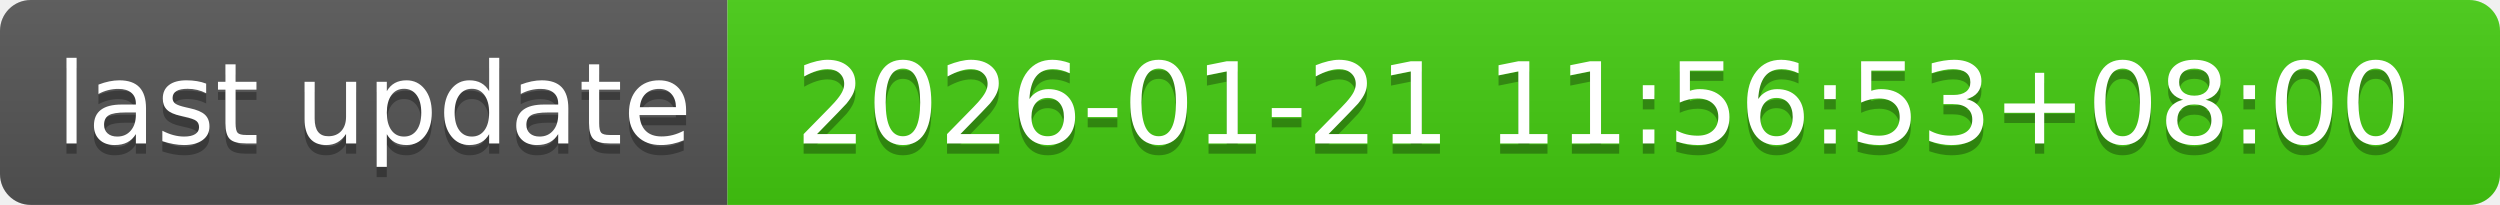
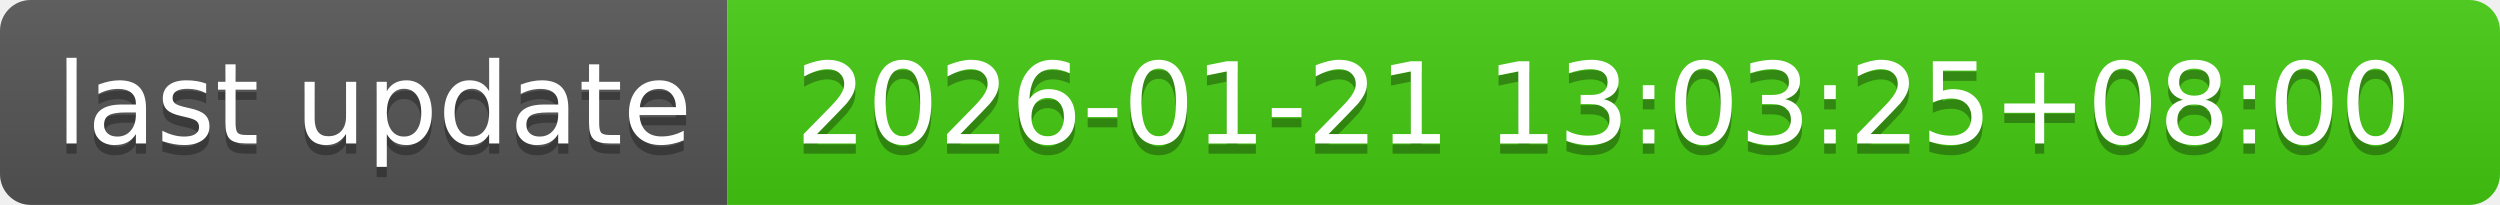
- <svg xmlns="http://www.w3.org/2000/svg" width="244" height="20" role="img" aria-label="last update: 2026-01-21 11:56:53+08:00">
+ <svg xmlns="http://www.w3.org/2000/svg" width="244" height="20" role="img" aria-label="last update: 2026-01-21 13:03:25+08:00">
  <linearGradient id="s" x2="0" y2="100%">
    <stop offset="0" stop-color="#bbb" stop-opacity=".1" />
    <stop offset="1" stop-opacity=".1" />
  </linearGradient>
  <clipPath id="r">
    <rect width="244" height="20" rx="3" fill="#fff" />
  </clipPath>
  <g clip-path="url(#r)">
    <rect width="71" height="20" fill="#555" />
    <rect x="71" width="173" height="20" fill="#4c1" />
    <rect width="244" height="20" fill="url(#s)" />
  </g>
  <g fill="#fff" text-anchor="middle" font-family="Verdana,Geneva,DejaVu Sans,sans-serif" text-rendering="geometricPrecision" font-size="110">
    <text aria-hidden="true" x="365" y="150" fill="#010101" fill-opacity=".3" transform="scale(.1)" textLength="610">last update</text>
    <text x="365" y="140" transform="scale(.1)" fill="#fff" textLength="610">last update</text>
-     <text aria-hidden="true" x="1565" y="150" fill="#010101" fill-opacity=".3" transform="scale(.1)" textLength="1630">2026-01-21 11:56:53+08:00</text>
-     <text x="1565" y="140" transform="scale(.1)" fill="#fff" textLength="1630">2026-01-21 11:56:53+08:00</text>
+     <text aria-hidden="true" x="1565" y="150" fill="#010101" fill-opacity=".3" transform="scale(.1)" textLength="1630">2026-01-21 13:03:25+08:00</text>
+     <text x="1565" y="140" transform="scale(.1)" fill="#fff" textLength="1630">2026-01-21 13:03:25+08:00</text>
  </g>
</svg>
